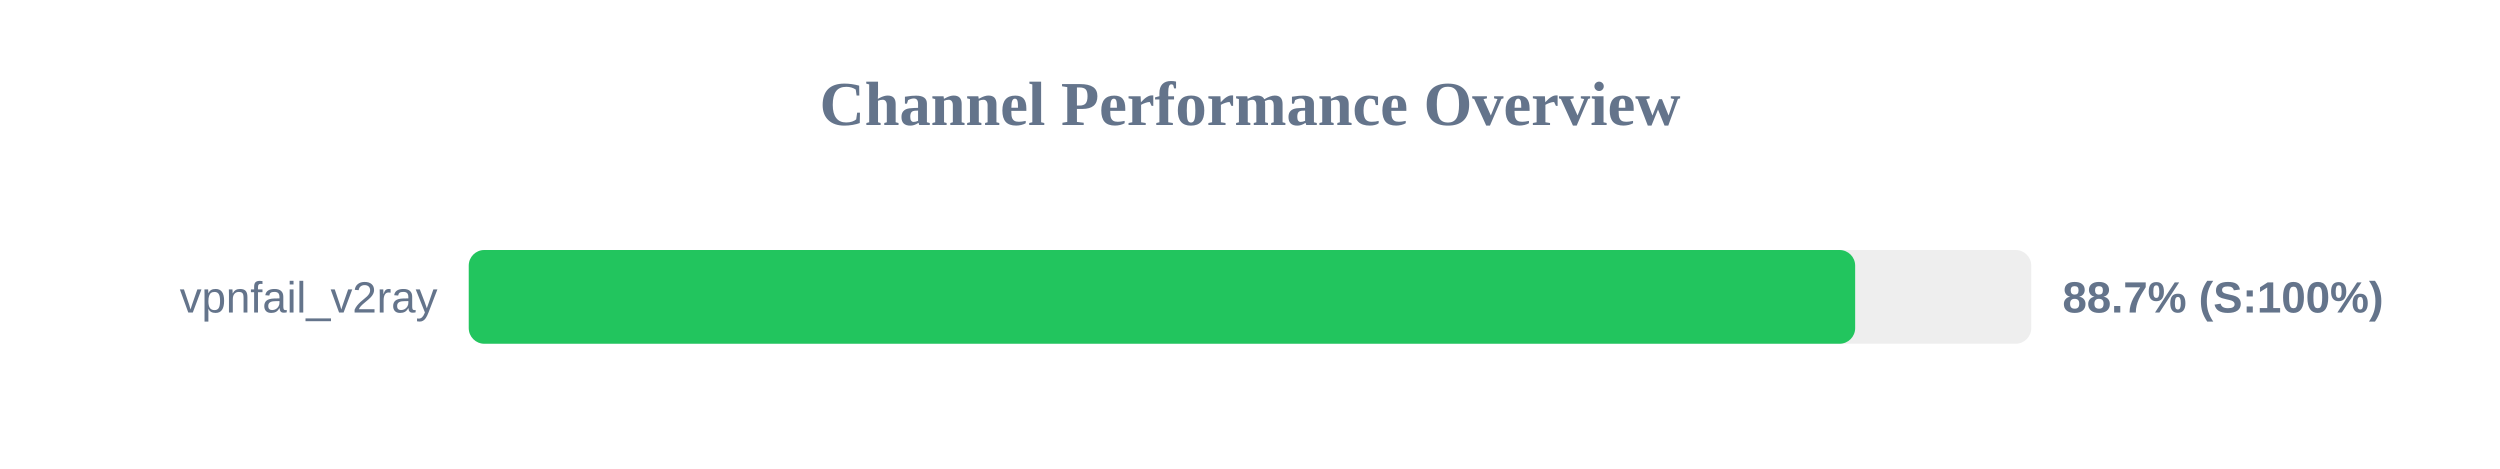
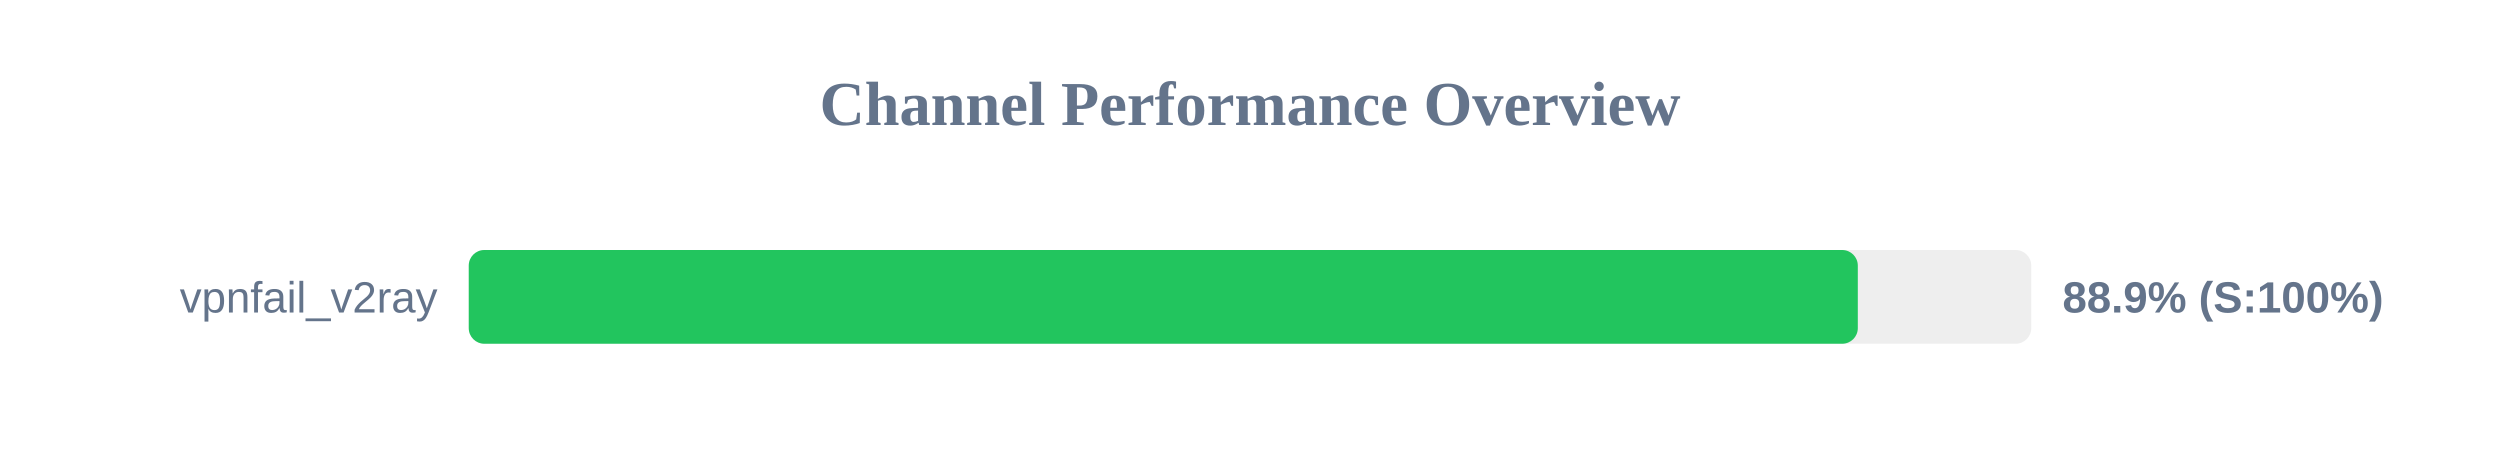
<svg xmlns="http://www.w3.org/2000/svg" width="800" height="150" version="1.1">
  <style>
        .row { font: 14px Arial; fill: #64748b; }
        .score { font: bold 14px Arial; fill: #64748b; }
    </style>
  <text x="400" y="40" text-anchor="middle" font-size="20px" font-weight="bold" fill="#64748b">Channel Performance Overview</text>
  <rect x="150" y="80" width="500" height="30" fill="#eee" rx="5" />
-   <rect x="150" y="80" width="443.65" height="30" fill="#22c55e" rx="5" />
+   <rect x="150" y="80" width="444.5" height="30" fill="#22c55e" rx="5" />
  <text x="140" y="100" text-anchor="end" class="row">vpnfail_v2ray</text>
-   <text x="660" y="100" text-anchor="start" class="score">88.7% (S:100%)</text>
+   <text x="660" y="100" text-anchor="start" class="score">88.9% (S:100%)</text>
</svg>
